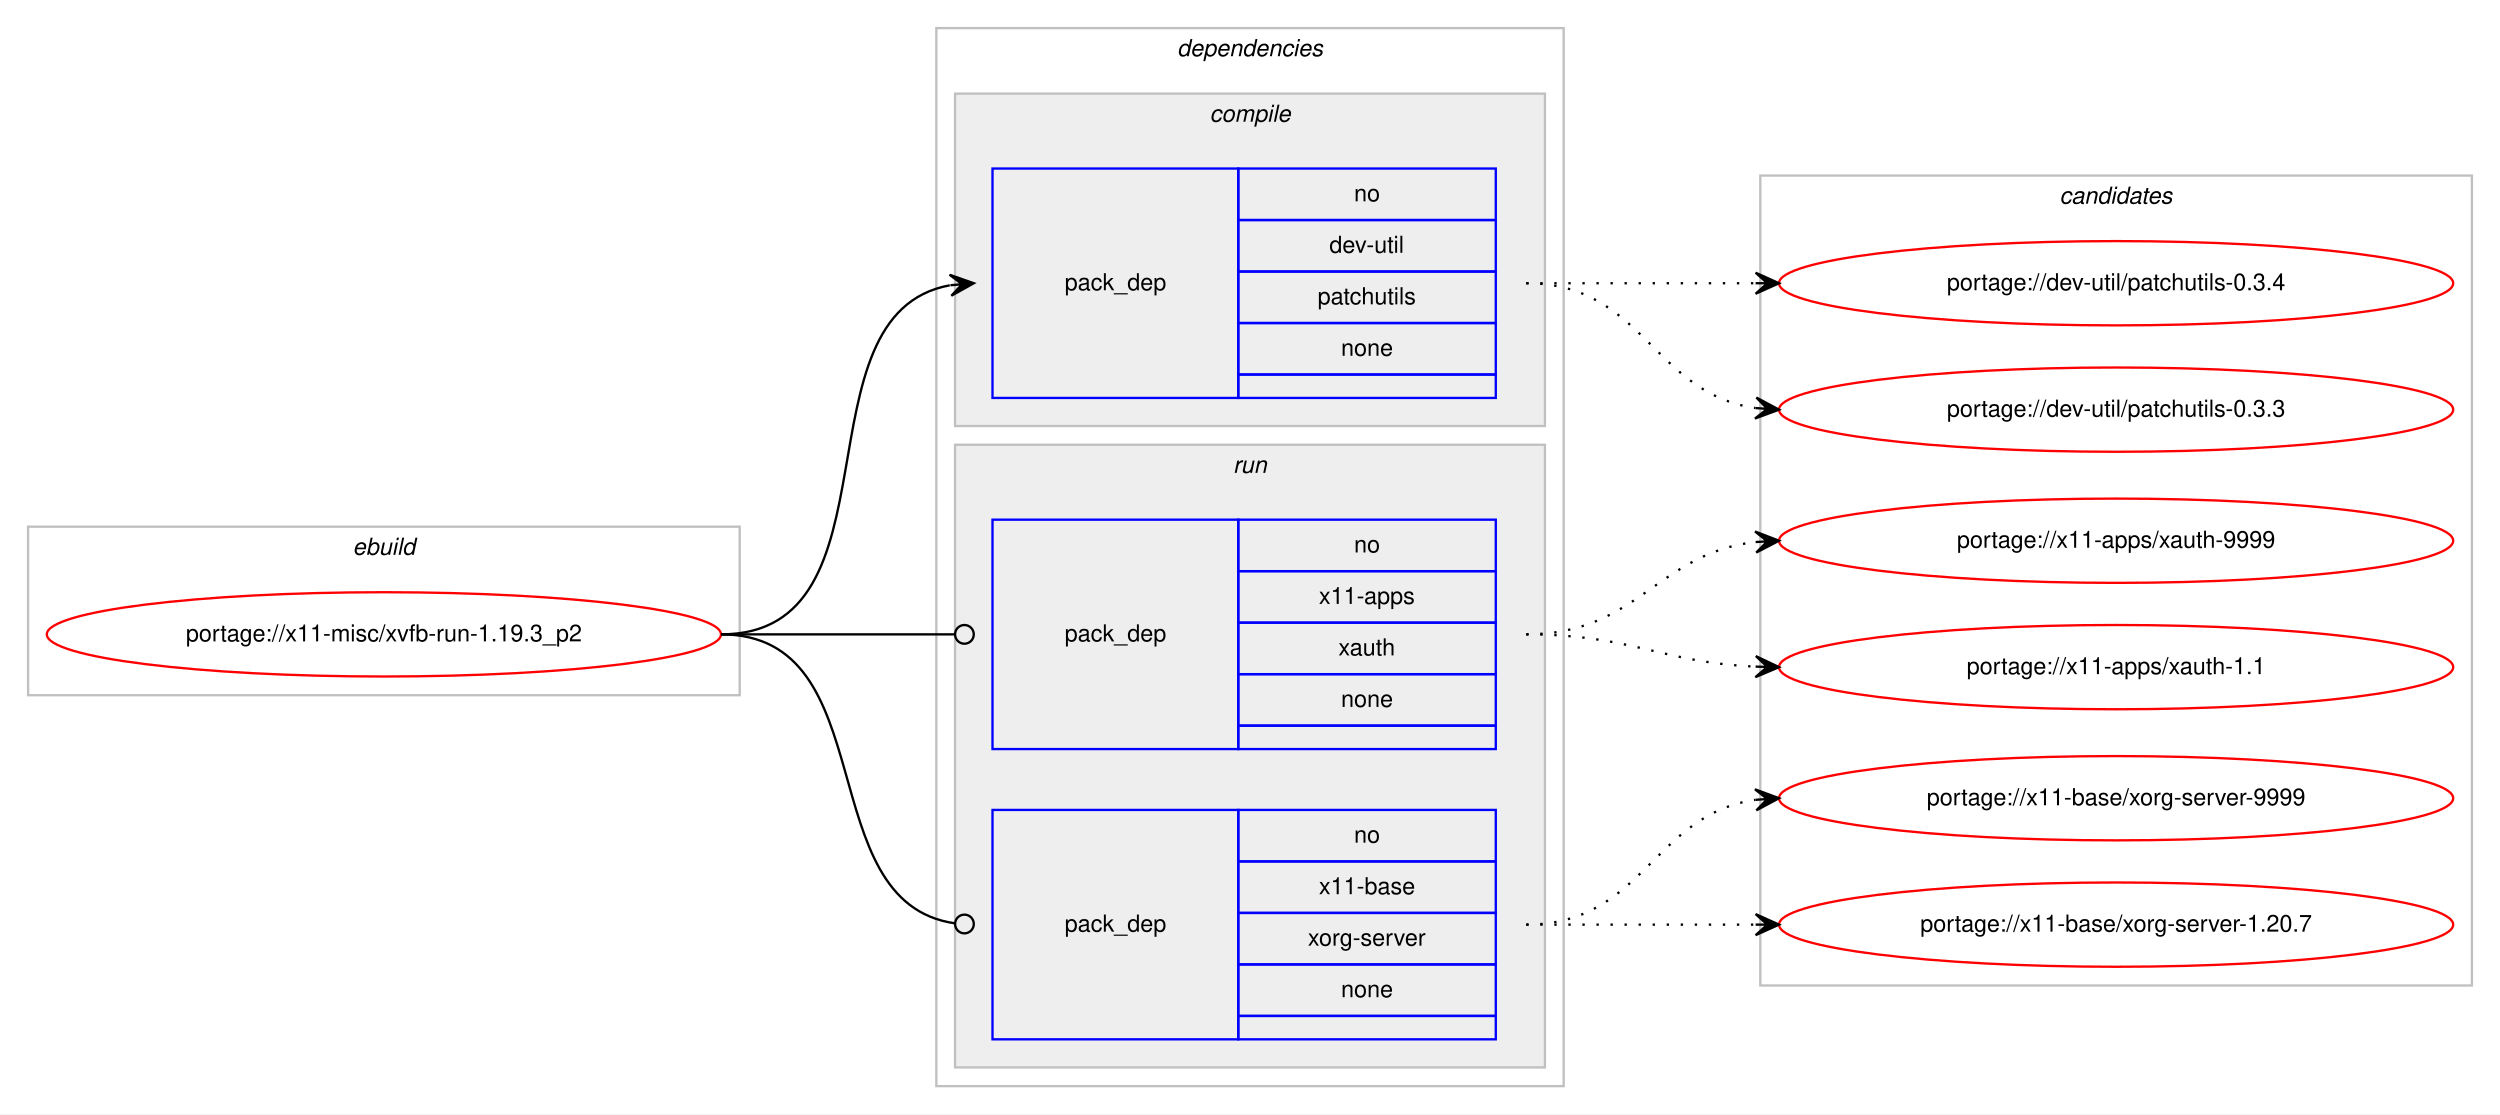
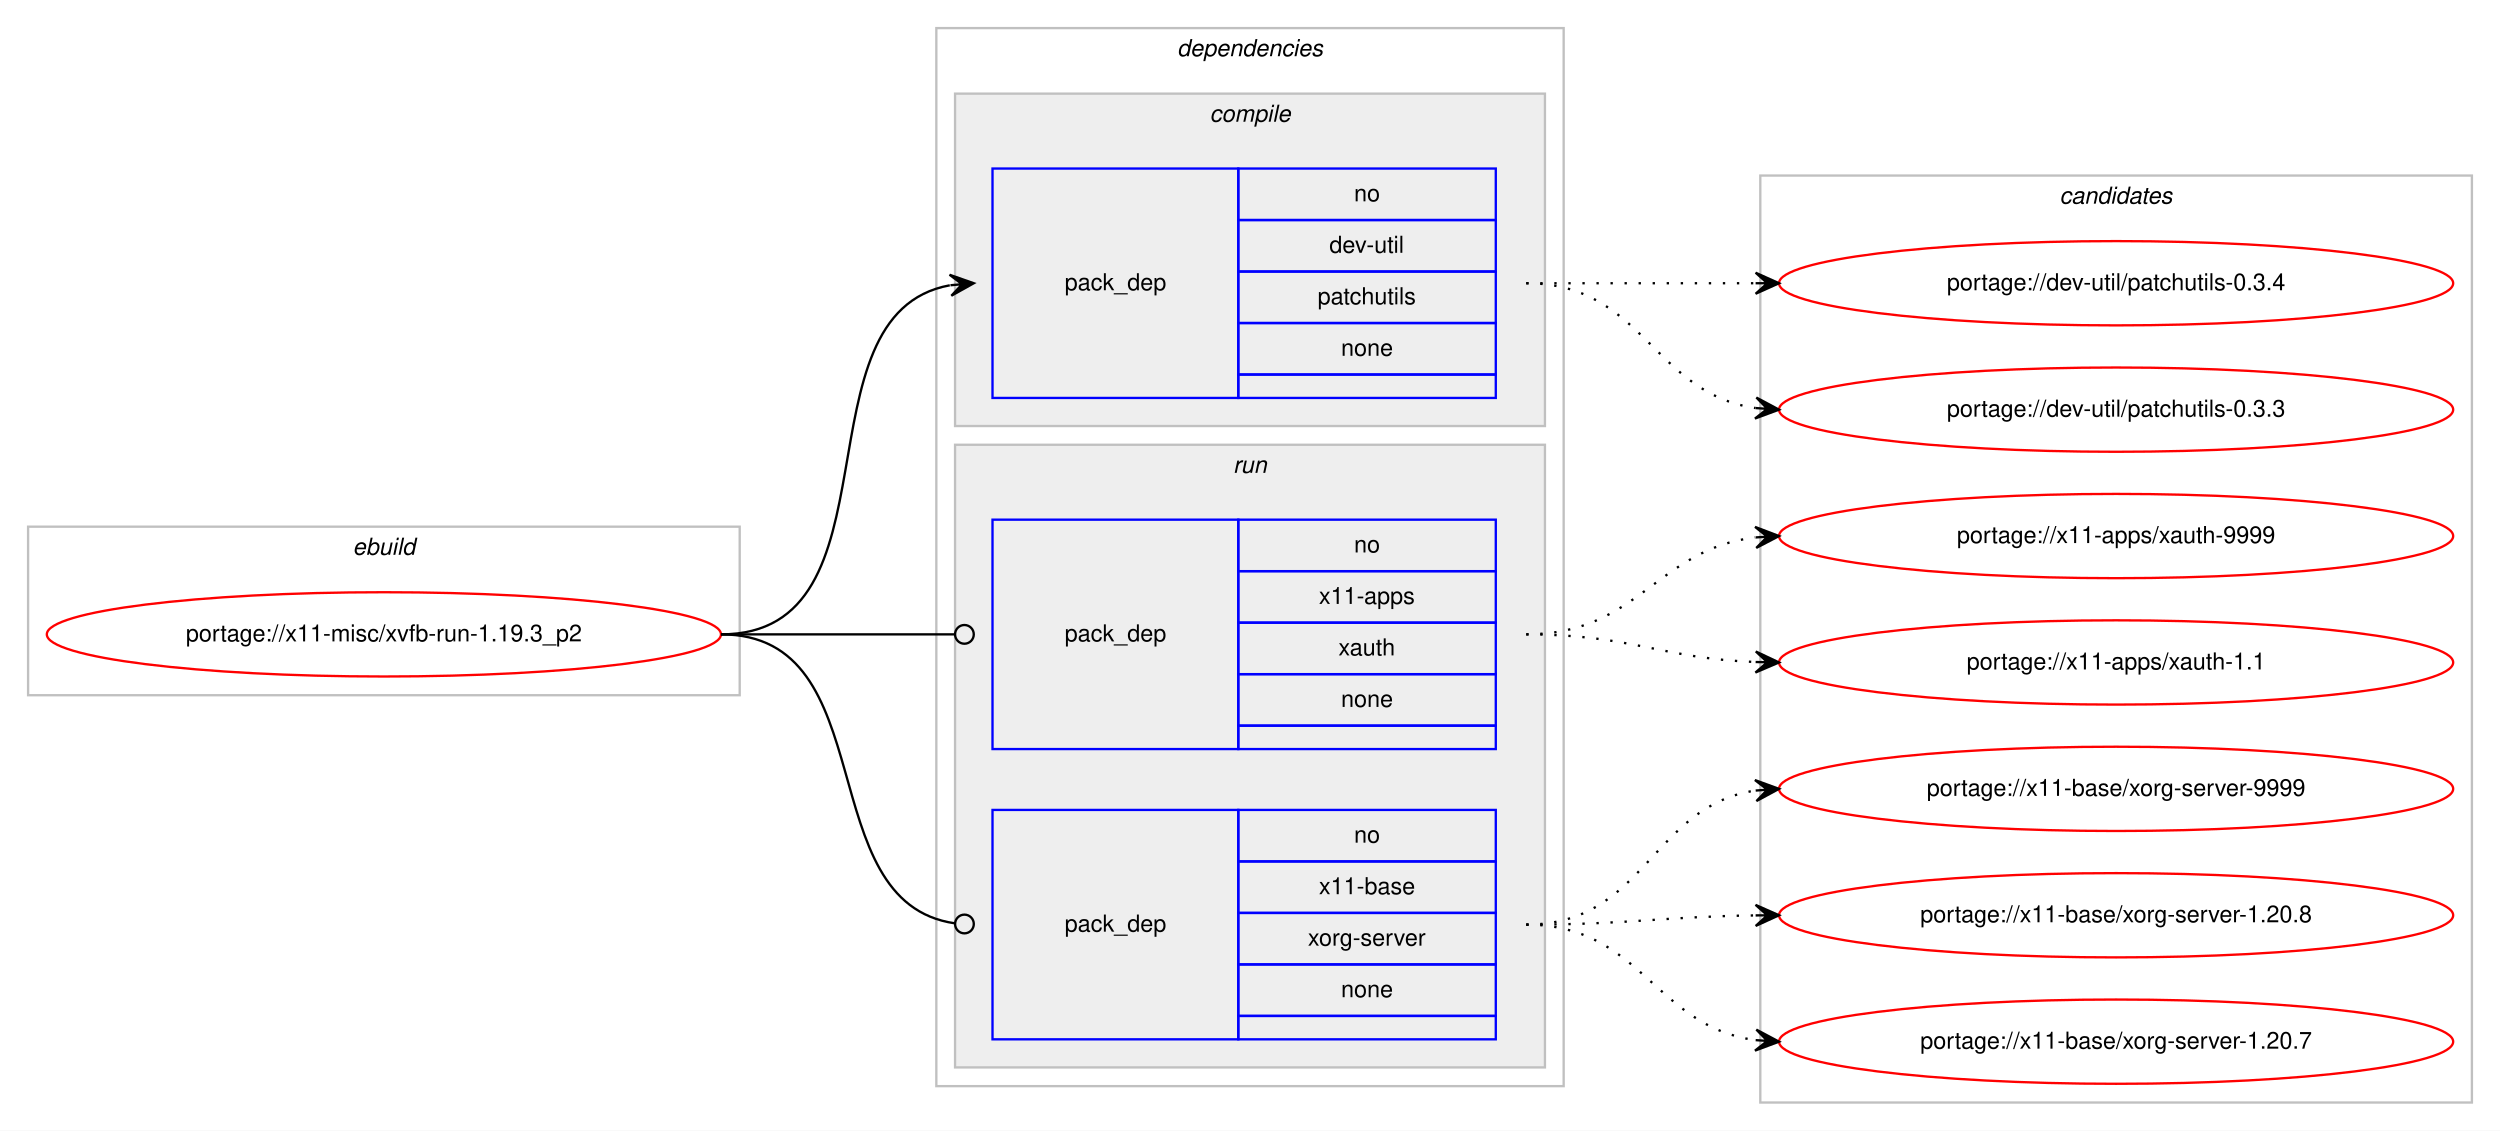
- <svg xmlns="http://www.w3.org/2000/svg" xmlns:xlink="http://www.w3.org/1999/xlink" width="1068pt" height="476pt" viewBox="0.00 0.00 1068.00 476.00">
-   <g id="graph0" class="graph" transform="scale(1 1) rotate(0) translate(4 472)">
-     <polygon fill="#ffffff" stroke="transparent" points="-4,4 -4,-472 1064,-472 1064,4 -4,4" />
+ <svg xmlns="http://www.w3.org/2000/svg" xmlns:xlink="http://www.w3.org/1999/xlink" width="1068pt" height="483pt" viewBox="0.00 0.00 1068.00 483.00">
+   <g id="graph0" class="graph" transform="scale(1 1) rotate(0) translate(4 479)">
+     <polygon fill="#ffffff" stroke="transparent" points="-4,4 -4,-479 1064,-479 1064,4 -4,4" />
    <g id="clust1" class="cluster">
-       <polygon fill="none" stroke="#c0c0c0" points="8,-175 8,-247 312,-247 312,-175 8,-175" />
-       <text text-anchor="start" x="146.663" y="-235" font-family="Helvetica,sans-Serif" font-style="italic" font-size="10.00" fill="#000000">ebuild</text>
+       <polygon fill="none" stroke="#c0c0c0" points="8,-182 8,-254 312,-254 312,-182 8,-182" />
+       <text text-anchor="start" x="146.663" y="-242" font-family="Helvetica,sans-Serif" font-style="italic" font-size="10.00" fill="#000000">ebuild</text>
    </g>
    <g id="clust2" class="cluster">
-       <polygon fill="none" stroke="#c0c0c0" points="396,-8 396,-460 664,-460 664,-8 396,-8" />
-       <text text-anchor="start" x="498.875" y="-448" font-family="Helvetica,sans-Serif" font-style="italic" font-size="10.00" fill="#000000">dependencies</text>
+       <polygon fill="none" stroke="#c0c0c0" points="396,-15 396,-467 664,-467 664,-15 396,-15" />
+       <text text-anchor="start" x="498.875" y="-455" font-family="Helvetica,sans-Serif" font-style="italic" font-size="10.00" fill="#000000">dependencies</text>
    </g>
    <g id="clust3" class="cluster">
-       <polygon fill="#eeeeee" stroke="#c0c0c0" points="404,-290 404,-432 656,-432 656,-290 404,-290" />
-       <text text-anchor="start" x="512.778" y="-420" font-family="Helvetica,sans-Serif" font-style="italic" font-size="10.00" fill="#000000">compile</text>
+       <polygon fill="#eeeeee" stroke="#c0c0c0" points="404,-297 404,-439 656,-439 656,-297 404,-297" />
+       <text text-anchor="start" x="512.778" y="-427" font-family="Helvetica,sans-Serif" font-style="italic" font-size="10.00" fill="#000000">compile</text>
    </g>
    <g id="clust6" class="cluster">
-       <polygon fill="#eeeeee" stroke="#c0c0c0" points="404,-16 404,-282 656,-282 656,-16 404,-16" />
-       <text text-anchor="start" x="522.777" y="-270" font-family="Helvetica,sans-Serif" font-style="italic" font-size="10.00" fill="#000000">run</text>
+       <polygon fill="#eeeeee" stroke="#c0c0c0" points="404,-23 404,-289 656,-289 656,-23 404,-23" />
+       <text text-anchor="start" x="522.777" y="-277" font-family="Helvetica,sans-Serif" font-style="italic" font-size="10.00" fill="#000000">run</text>
    </g>
    <g id="clust9" class="cluster">
-       <polygon fill="none" stroke="#c0c0c0" points="748,-51 748,-397 1052,-397 1052,-51 748,-51" />
-       <text text-anchor="start" x="875.824" y="-385" font-family="Helvetica,sans-Serif" font-style="italic" font-size="10.00" fill="#000000">candidates</text>
+       <polygon fill="none" stroke="#c0c0c0" points="748,-8 748,-404 1052,-404 1052,-8 748,-8" />
+       <text text-anchor="start" x="875.824" y="-392" font-family="Helvetica,sans-Serif" font-style="italic" font-size="10.00" fill="#000000">candidates</text>
    </g>
    <g id="node1" class="node">
      <g id="a_node1">
        <a xlink:href="../x11-misc/xvfb-run-1.19.3_p2.svg" xlink:title="portage://x11-misc/xvfb-run-1.19.3_p2">
-           <ellipse fill="none" stroke="#ff0000" cx="160" cy="-201" rx="144" ry="18" />
-           <text text-anchor="middle" x="160" y="-198" font-family="Helvetica,sans-Serif" font-size="10.00" fill="#000000">portage://x11-misc/xvfb-run-1.19.3_p2</text>
+           <ellipse fill="none" stroke="#ff0000" cx="160" cy="-208" rx="144" ry="18" />
+           <text text-anchor="middle" x="160" y="-205" font-family="Helvetica,sans-Serif" font-size="10.00" fill="#000000">portage://x11-misc/xvfb-run-1.19.3_p2</text>
        </a>
      </g>
    </g>
    <g id="node2" class="node">
-       <polygon fill="none" stroke="#0000ff" points="420,-302 420,-400 525,-400 525,-302 420,-302" />
-       <text text-anchor="start" x="450.823" y="-348" font-family="Helvetica,sans-Serif" font-size="10.00" fill="#000000">pack_dep</text>
-       <polygon fill="none" stroke="#0000ff" points="525,-378 525,-400 635,-400 635,-378 525,-378" />
-       <text text-anchor="start" x="574.441" y="-386" font-family="Helvetica,sans-Serif" font-size="10.00" fill="#000000">no</text>
-       <polygon fill="none" stroke="#0000ff" points="525,-356 525,-378 635,-378 635,-356 525,-356" />
-       <text text-anchor="start" x="563.889" y="-364" font-family="Helvetica,sans-Serif" font-size="10.00" fill="#000000">dev-util</text>
-       <polygon fill="none" stroke="#0000ff" points="525,-334 525,-356 635,-356 635,-334 525,-334" />
-       <text text-anchor="start" x="558.884" y="-342" font-family="Helvetica,sans-Serif" font-size="10.00" fill="#000000">patchutils</text>
-       <polygon fill="none" stroke="#0000ff" points="525,-312 525,-334 635,-334 635,-312 525,-312" />
-       <text text-anchor="start" x="568.882" y="-320" font-family="Helvetica,sans-Serif" font-size="10.00" fill="#000000">none</text>
-       <polygon fill="none" stroke="#0000ff" points="525,-302 525,-312 635,-312 635,-302 525,-302" />
+       <polygon fill="none" stroke="#0000ff" points="420,-309 420,-407 525,-407 525,-309 420,-309" />
+       <text text-anchor="start" x="450.823" y="-355" font-family="Helvetica,sans-Serif" font-size="10.00" fill="#000000">pack_dep</text>
+       <polygon fill="none" stroke="#0000ff" points="525,-385 525,-407 635,-407 635,-385 525,-385" />
+       <text text-anchor="start" x="574.441" y="-393" font-family="Helvetica,sans-Serif" font-size="10.00" fill="#000000">no</text>
+       <polygon fill="none" stroke="#0000ff" points="525,-363 525,-385 635,-385 635,-363 525,-363" />
+       <text text-anchor="start" x="563.889" y="-371" font-family="Helvetica,sans-Serif" font-size="10.00" fill="#000000">dev-util</text>
+       <polygon fill="none" stroke="#0000ff" points="525,-341 525,-363 635,-363 635,-341 525,-341" />
+       <text text-anchor="start" x="558.884" y="-349" font-family="Helvetica,sans-Serif" font-size="10.00" fill="#000000">patchutils</text>
+       <polygon fill="none" stroke="#0000ff" points="525,-319 525,-341 635,-341 635,-319 525,-319" />
+       <text text-anchor="start" x="568.882" y="-327" font-family="Helvetica,sans-Serif" font-size="10.00" fill="#000000">none</text>
+       <polygon fill="none" stroke="#0000ff" points="525,-309 525,-319 635,-319 635,-309 525,-309" />
    </g>
    <g id="edge1" class="edge">
-       <path fill="none" stroke="#000000" d="M304,-201C382.459,-201 334.63,-337.826 401.742,-350.119" />
-       <polygon fill="#000000" stroke="#000000" points="412,-351 401.652,-354.628 407.018,-350.572 402.037,-350.144 402.037,-350.144 402.037,-350.144 407.018,-350.572 402.422,-345.661 412,-351 412,-351" />
+       <path fill="none" stroke="#000000" d="M304,-208C382.459,-208 334.63,-344.826 401.742,-357.119" />
+       <polygon fill="#000000" stroke="#000000" points="412,-358 401.652,-361.628 407.018,-357.572 402.037,-357.144 402.037,-357.144 402.037,-357.144 407.018,-357.572 402.422,-352.661 412,-358 412,-358" />
    </g>
    <g id="node3" class="node">
-       <polygon fill="none" stroke="#0000ff" points="420,-152 420,-250 525,-250 525,-152 420,-152" />
-       <text text-anchor="start" x="450.823" y="-198" font-family="Helvetica,sans-Serif" font-size="10.00" fill="#000000">pack_dep</text>
-       <polygon fill="none" stroke="#0000ff" points="525,-228 525,-250 635,-250 635,-228 525,-228" />
-       <text text-anchor="start" x="574.441" y="-236" font-family="Helvetica,sans-Serif" font-size="10.00" fill="#000000">no</text>
-       <polygon fill="none" stroke="#0000ff" points="525,-206 525,-228 635,-228 635,-206 525,-206" />
-       <text text-anchor="start" x="559.438" y="-214" font-family="Helvetica,sans-Serif" font-size="10.00" fill="#000000">x11-apps</text>
-       <polygon fill="none" stroke="#0000ff" points="525,-184 525,-206 635,-206 635,-184 525,-184" />
-       <text text-anchor="start" x="567.772" y="-192" font-family="Helvetica,sans-Serif" font-size="10.00" fill="#000000">xauth</text>
-       <polygon fill="none" stroke="#0000ff" points="525,-162 525,-184 635,-184 635,-162 525,-162" />
-       <text text-anchor="start" x="568.882" y="-170" font-family="Helvetica,sans-Serif" font-size="10.00" fill="#000000">none</text>
-       <polygon fill="none" stroke="#0000ff" points="525,-152 525,-162 635,-162 635,-152 525,-152" />
+       <polygon fill="none" stroke="#0000ff" points="420,-159 420,-257 525,-257 525,-159 420,-159" />
+       <text text-anchor="start" x="450.823" y="-205" font-family="Helvetica,sans-Serif" font-size="10.00" fill="#000000">pack_dep</text>
+       <polygon fill="none" stroke="#0000ff" points="525,-235 525,-257 635,-257 635,-235 525,-235" />
+       <text text-anchor="start" x="574.441" y="-243" font-family="Helvetica,sans-Serif" font-size="10.00" fill="#000000">no</text>
+       <polygon fill="none" stroke="#0000ff" points="525,-213 525,-235 635,-235 635,-213 525,-213" />
+       <text text-anchor="start" x="559.438" y="-221" font-family="Helvetica,sans-Serif" font-size="10.00" fill="#000000">x11-apps</text>
+       <polygon fill="none" stroke="#0000ff" points="525,-191 525,-213 635,-213 635,-191 525,-191" />
+       <text text-anchor="start" x="567.772" y="-199" font-family="Helvetica,sans-Serif" font-size="10.00" fill="#000000">xauth</text>
+       <polygon fill="none" stroke="#0000ff" points="525,-169 525,-191 635,-191 635,-169 525,-169" />
+       <text text-anchor="start" x="568.882" y="-177" font-family="Helvetica,sans-Serif" font-size="10.00" fill="#000000">none</text>
+       <polygon fill="none" stroke="#0000ff" points="525,-159 525,-169 635,-169 635,-159 525,-159" />
    </g>
    <g id="edge2" class="edge">
-       <path fill="none" stroke="#000000" d="M304,-201C349.188,-201 362.47,-201 403.919,-201" />
-       <ellipse fill="none" stroke="#000000" cx="408" cy="-201" rx="4" ry="4" />
+       <path fill="none" stroke="#000000" d="M304,-208C349.188,-208 362.47,-208 403.919,-208" />
+       <ellipse fill="none" stroke="#000000" cx="408" cy="-208" rx="4" ry="4" />
    </g>
    <g id="node4" class="node">
-       <polygon fill="none" stroke="#0000ff" points="420,-28 420,-126 525,-126 525,-28 420,-28" />
-       <text text-anchor="start" x="450.823" y="-74" font-family="Helvetica,sans-Serif" font-size="10.00" fill="#000000">pack_dep</text>
-       <polygon fill="none" stroke="#0000ff" points="525,-104 525,-126 635,-126 635,-104 525,-104" />
-       <text text-anchor="start" x="574.441" y="-112" font-family="Helvetica,sans-Serif" font-size="10.00" fill="#000000">no</text>
-       <polygon fill="none" stroke="#0000ff" points="525,-82 525,-104 635,-104 635,-82 525,-82" />
-       <text text-anchor="start" x="559.438" y="-90" font-family="Helvetica,sans-Serif" font-size="10.00" fill="#000000">x11-base</text>
-       <polygon fill="none" stroke="#0000ff" points="525,-60 525,-82 635,-82 635,-60 525,-60" />
-       <text text-anchor="start" x="554.724" y="-68" font-family="Helvetica,sans-Serif" font-size="10.00" fill="#000000">xorg-server</text>
-       <polygon fill="none" stroke="#0000ff" points="525,-38 525,-60 635,-60 635,-38 525,-38" />
-       <text text-anchor="start" x="568.882" y="-46" font-family="Helvetica,sans-Serif" font-size="10.00" fill="#000000">none</text>
-       <polygon fill="none" stroke="#0000ff" points="525,-28 525,-38 635,-38 635,-28 525,-28" />
+       <polygon fill="none" stroke="#0000ff" points="420,-35 420,-133 525,-133 525,-35 420,-35" />
+       <text text-anchor="start" x="450.823" y="-81" font-family="Helvetica,sans-Serif" font-size="10.00" fill="#000000">pack_dep</text>
+       <polygon fill="none" stroke="#0000ff" points="525,-111 525,-133 635,-133 635,-111 525,-111" />
+       <text text-anchor="start" x="574.441" y="-119" font-family="Helvetica,sans-Serif" font-size="10.00" fill="#000000">no</text>
+       <polygon fill="none" stroke="#0000ff" points="525,-89 525,-111 635,-111 635,-89 525,-89" />
+       <text text-anchor="start" x="559.438" y="-97" font-family="Helvetica,sans-Serif" font-size="10.00" fill="#000000">x11-base</text>
+       <polygon fill="none" stroke="#0000ff" points="525,-67 525,-89 635,-89 635,-67 525,-67" />
+       <text text-anchor="start" x="554.724" y="-75" font-family="Helvetica,sans-Serif" font-size="10.00" fill="#000000">xorg-server</text>
+       <polygon fill="none" stroke="#0000ff" points="525,-45 525,-67 635,-67 635,-45 525,-45" />
+       <text text-anchor="start" x="568.882" y="-53" font-family="Helvetica,sans-Serif" font-size="10.00" fill="#000000">none</text>
+       <polygon fill="none" stroke="#0000ff" points="525,-35 525,-45 635,-45 635,-35 525,-35" />
    </g>
    <g id="edge3" class="edge">
-       <path fill="none" stroke="#000000" d="M304,-201C374.229,-201 341.728,-86.498 403.932,-77.553" />
-       <ellipse fill="none" stroke="#000000" cx="408.009" cy="-77.273" rx="4" ry="4" />
+       <path fill="none" stroke="#000000" d="M304,-208C374.229,-208 341.728,-93.498 403.932,-84.553" />
+       <ellipse fill="none" stroke="#000000" cx="408.009" cy="-84.273" rx="4" ry="4" />
    </g>
    <g id="node5" class="node">
      <g id="a_node5">
        <a xlink:href="../dev-util/patchutils-0.3.4.svg" xlink:title="portage://dev-util/patchutils-0.3.4">
-           <ellipse fill="none" stroke="#ff0000" cx="900" cy="-351" rx="144" ry="18" />
-           <text text-anchor="middle" x="900" y="-348" font-family="Helvetica,sans-Serif" font-size="10.00" fill="#000000">portage://dev-util/patchutils-0.3.4</text>
+           <ellipse fill="none" stroke="#ff0000" cx="900" cy="-358" rx="144" ry="18" />
+           <text text-anchor="middle" x="900" y="-355" font-family="Helvetica,sans-Serif" font-size="10.00" fill="#000000">portage://dev-util/patchutils-0.3.4</text>
        </a>
      </g>
    </g>
    <g id="edge4" class="edge">
-       <path fill="none" stroke="#000000" stroke-dasharray="1,5" d="M648,-351C692.438,-351 706.02,-351 745.878,-351" />
-       <polygon fill="#000000" stroke="#000000" points="756,-351 746,-355.5 751,-351 746,-351 746,-351 746,-351 751,-351 746,-346.5 756,-351 756,-351" />
+       <path fill="none" stroke="#000000" stroke-dasharray="1,5" d="M648,-358C692.438,-358 706.02,-358 745.878,-358" />
+       <polygon fill="#000000" stroke="#000000" points="756,-358 746,-362.5 751,-358 746,-358 746,-358 746,-358 751,-358 746,-353.5 756,-358 756,-358" />
    </g>
    <g id="node6" class="node">
      <g id="a_node6">
        <a xlink:href="../dev-util/patchutils-0.3.3.svg" xlink:title="portage://dev-util/patchutils-0.3.3">
-           <ellipse fill="none" stroke="#ff0000" cx="900" cy="-297" rx="144" ry="18" />
-           <text text-anchor="middle" x="900" y="-294" font-family="Helvetica,sans-Serif" font-size="10.00" fill="#000000">portage://dev-util/patchutils-0.3.3</text>
+           <ellipse fill="none" stroke="#ff0000" cx="900" cy="-304" rx="144" ry="18" />
+           <text text-anchor="middle" x="900" y="-301" font-family="Helvetica,sans-Serif" font-size="10.00" fill="#000000">portage://dev-util/patchutils-0.3.3</text>
        </a>
      </g>
    </g>
    <g id="edge5" class="edge">
-       <path fill="none" stroke="#000000" stroke-dasharray="1,5" d="M648,-351C698.102,-351 702.012,-303.934 745.979,-297.683" />
-       <polygon fill="#000000" stroke="#000000" points="756,-297 746.329,-302.169 751.012,-297.34 746.023,-297.68 746.023,-297.68 746.023,-297.68 751.012,-297.34 745.717,-293.19 756,-297 756,-297" />
+       <path fill="none" stroke="#000000" stroke-dasharray="1,5" d="M648,-358C698.102,-358 702.012,-310.934 745.979,-304.683" />
+       <polygon fill="#000000" stroke="#000000" points="756,-304 746.329,-309.169 751.012,-304.34 746.023,-304.68 746.023,-304.68 746.023,-304.68 751.012,-304.34 745.717,-300.19 756,-304 756,-304" />
    </g>
    <g id="node7" class="node">
      <g id="a_node7">
        <a xlink:href="../x11-apps/xauth-9999.svg" xlink:title="portage://x11-apps/xauth-9999">
-           <ellipse fill="none" stroke="#ff0000" cx="900" cy="-241" rx="144" ry="18" />
-           <text text-anchor="middle" x="900" y="-238" font-family="Helvetica,sans-Serif" font-size="10.00" fill="#000000">portage://x11-apps/xauth-9999</text>
+           <ellipse fill="none" stroke="#ff0000" cx="900" cy="-250" rx="144" ry="18" />
+           <text text-anchor="middle" x="900" y="-247" font-family="Helvetica,sans-Serif" font-size="10.00" fill="#000000">portage://x11-apps/xauth-9999</text>
        </a>
      </g>
    </g>
    <g id="edge6" class="edge">
-       <path fill="none" stroke="#000000" stroke-dasharray="1,5" d="M648,-201C695.587,-201 703.797,-235.573 745.847,-240.435" />
-       <polygon fill="#000000" stroke="#000000" points="756,-241 745.765,-244.937 751.008,-240.722 746.015,-240.444 746.015,-240.444 746.015,-240.444 751.008,-240.722 746.266,-235.951 756,-241 756,-241" />
+       <path fill="none" stroke="#000000" stroke-dasharray="1,5" d="M648,-208C695.881,-208 703.566,-244.301 745.794,-249.406" />
+       <polygon fill="#000000" stroke="#000000" points="756,-250 745.755,-253.912 751.008,-249.71 746.017,-249.419 746.017,-249.419 746.017,-249.419 751.008,-249.71 746.278,-244.927 756,-250 756,-250" />
    </g>
    <g id="node8" class="node">
      <g id="a_node8">
        <a xlink:href="../x11-apps/xauth-1.1.svg" xlink:title="portage://x11-apps/xauth-1.1">
-           <ellipse fill="none" stroke="#ff0000" cx="900" cy="-187" rx="144" ry="18" />
-           <text text-anchor="middle" x="900" y="-184" font-family="Helvetica,sans-Serif" font-size="10.00" fill="#000000">portage://x11-apps/xauth-1.1</text>
+           <ellipse fill="none" stroke="#ff0000" cx="900" cy="-196" rx="144" ry="18" />
+           <text text-anchor="middle" x="900" y="-193" font-family="Helvetica,sans-Serif" font-size="10.00" fill="#000000">portage://x11-apps/xauth-1.1</text>
        </a>
      </g>
    </g>
    <g id="edge7" class="edge">
-       <path fill="none" stroke="#000000" stroke-dasharray="1,5" d="M648,-201C692.809,-201 705.731,-189.001 745.808,-187.22" />
-       <polygon fill="#000000" stroke="#000000" points="756,-187 746.099,-191.715 751.001,-187.108 746.002,-187.216 746.002,-187.216 746.002,-187.216 751.001,-187.108 745.905,-182.717 756,-187 756,-187" />
+       <path fill="none" stroke="#000000" stroke-dasharray="1,5" d="M648,-208C692.711,-208 705.808,-197.715 745.826,-196.189" />
+       <polygon fill="#000000" stroke="#000000" points="756,-196 746.085,-200.685 751.001,-196.093 746.002,-196.185 746.002,-196.185 746.002,-196.185 751.001,-196.093 745.918,-191.686 756,-196 756,-196" />
    </g>
    <g id="node9" class="node">
      <g id="a_node9">
        <a xlink:href="../x11-base/xorg-server-9999.svg" xlink:title="portage://x11-base/xorg-server-9999">
-           <ellipse fill="none" stroke="#ff0000" cx="900" cy="-131" rx="144" ry="18" />
-           <text text-anchor="middle" x="900" y="-128" font-family="Helvetica,sans-Serif" font-size="10.00" fill="#000000">portage://x11-base/xorg-server-9999</text>
+           <ellipse fill="none" stroke="#ff0000" cx="900" cy="-142" rx="144" ry="18" />
+           <text text-anchor="middle" x="900" y="-139" font-family="Helvetica,sans-Serif" font-size="10.00" fill="#000000">portage://x11-base/xorg-server-9999</text>
        </a>
      </g>
    </g>
    <g id="edge8" class="edge">
-       <path fill="none" stroke="#000000" stroke-dasharray="1,5" d="M648,-77C698.102,-77 702.012,-124.066 745.979,-130.317" />
-       <polygon fill="#000000" stroke="#000000" points="756,-131 745.717,-134.81 751.012,-130.66 746.023,-130.32 746.023,-130.32 746.023,-130.32 751.012,-130.66 746.329,-125.831 756,-131 756,-131" />
+       <path fill="none" stroke="#000000" stroke-dasharray="1,5" d="M648,-84C698.866,-84 701.4,-134.553 745.847,-141.267" />
+       <polygon fill="#000000" stroke="#000000" points="756,-142 745.702,-145.768 751.013,-141.64 746.026,-141.28 746.026,-141.28 746.026,-141.28 751.013,-141.64 746.35,-136.791 756,-142 756,-142" />
    </g>
    <g id="node10" class="node">
      <g id="a_node10">
-         <a xlink:href="../x11-base/xorg-server-1.20.7.svg" xlink:title="portage://x11-base/xorg-server-1.20.7">
-           <ellipse fill="none" stroke="#ff0000" cx="900" cy="-77" rx="144" ry="18" />
-           <text text-anchor="middle" x="900" y="-74" font-family="Helvetica,sans-Serif" font-size="10.00" fill="#000000">portage://x11-base/xorg-server-1.20.7</text>
+         <a xlink:href="../x11-base/xorg-server-1.20.8.svg" xlink:title="portage://x11-base/xorg-server-1.20.8">
+           <ellipse fill="none" stroke="#ff0000" cx="900" cy="-88" rx="144" ry="18" />
+           <text text-anchor="middle" x="900" y="-85" font-family="Helvetica,sans-Serif" font-size="10.00" fill="#000000">portage://x11-base/xorg-server-1.20.8</text>
        </a>
      </g>
    </g>
    <g id="edge9" class="edge">
-       <path fill="none" stroke="#000000" stroke-dasharray="1,5" d="M648,-77C692.438,-77 706.02,-77 745.878,-77" />
-       <polygon fill="#000000" stroke="#000000" points="756,-77 746,-81.5 751,-77 746,-77 746,-77 746,-77 751,-77 746,-72.5 756,-77 756,-77" />
+       <path fill="none" stroke="#000000" stroke-dasharray="1,5" d="M648,-84C692.468,-84 705.997,-87.428 745.872,-87.937" />
+       <polygon fill="#000000" stroke="#000000" points="756,-88 745.972,-92.438 751,-87.969 746,-87.938 746,-87.938 746,-87.938 751,-87.969 746.028,-83.438 756,-88 756,-88" />
+     </g>
+     <g id="node11" class="node">
+       <g id="a_node11">
+         <a xlink:href="../x11-base/xorg-server-1.20.7.svg" xlink:title="portage://x11-base/xorg-server-1.20.7">
+           <ellipse fill="none" stroke="#ff0000" cx="900" cy="-34" rx="144" ry="18" />
+           <text text-anchor="middle" x="900" y="-31" font-family="Helvetica,sans-Serif" font-size="10.00" fill="#000000">portage://x11-base/xorg-server-1.20.7</text>
+         </a>
+       </g>
+     </g>
+     <g id="edge10" class="edge">
+       <path fill="none" stroke="#000000" stroke-dasharray="1,5" d="M648,-84C697.279,-84 702.566,-40.602 745.831,-34.669" />
+       <polygon fill="#000000" stroke="#000000" points="756,-34 746.317,-39.147 751.011,-34.328 746.022,-34.657 746.022,-34.657 746.022,-34.657 751.011,-34.328 745.726,-30.166 756,-34 756,-34" />
    </g>
  </g>
</svg>
